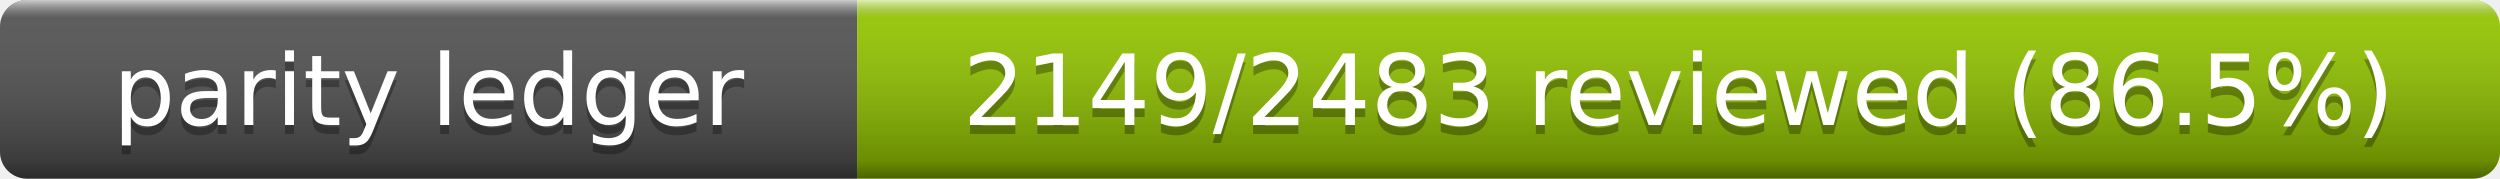
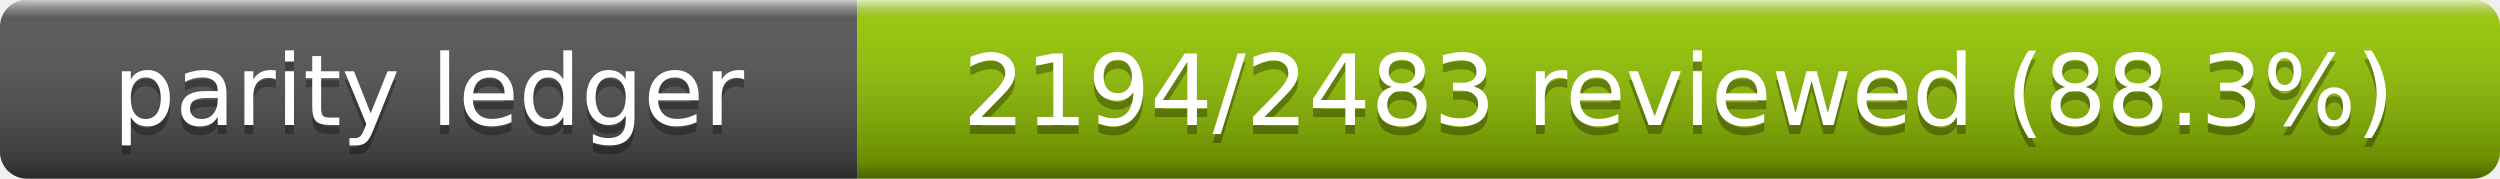
- <svg xmlns="http://www.w3.org/2000/svg" width="280" height="20" role="img" aria-label="Parity Ledger: 2149/2483 reviewed (86.5%)">
+ <svg xmlns="http://www.w3.org/2000/svg" width="280" height="20" role="img" aria-label="Parity Ledger: 2194/2483 reviewed (88.3%)">
  <linearGradient id="s" x2="0" y2="100%">
    <stop offset="0" stop-color="#fff" stop-opacity=".7" />
    <stop offset=".1" stop-color="#aaa" stop-opacity=".1" />
    <stop offset=".9" stop-opacity=".3" />
    <stop offset="1" stop-opacity=".5" />
  </linearGradient>
  <clipPath id="r">
    <rect width="280" height="20" rx="3" />
  </clipPath>
  <g clip-path="url(#r)">
    <rect width="96" height="20" fill="#555" />
    <rect x="96" width="184" height="20" fill="#97ca00" />
    <rect width="280" height="20" fill="url(#s)" />
  </g>
  <g fill="#fff" text-anchor="middle" font-family="Verdana,Geneva,DejaVu Sans,sans-serif" font-size="11">
    <text x="48" y="15" fill="#010101" fill-opacity=".3">parity ledger</text>
    <text x="48" y="14">parity ledger</text>
-     <text x="188" y="15" fill="#010101" fill-opacity=".3">2149/2483 reviewed (86.5%)</text>
-     <text x="188" y="14">2149/2483 reviewed (86.5%)</text>
+     <text x="188" y="15" fill="#010101" fill-opacity=".3">2194/2483 reviewed (88.3%)</text>
+     <text x="188" y="14">2194/2483 reviewed (88.3%)</text>
  </g>
</svg>
